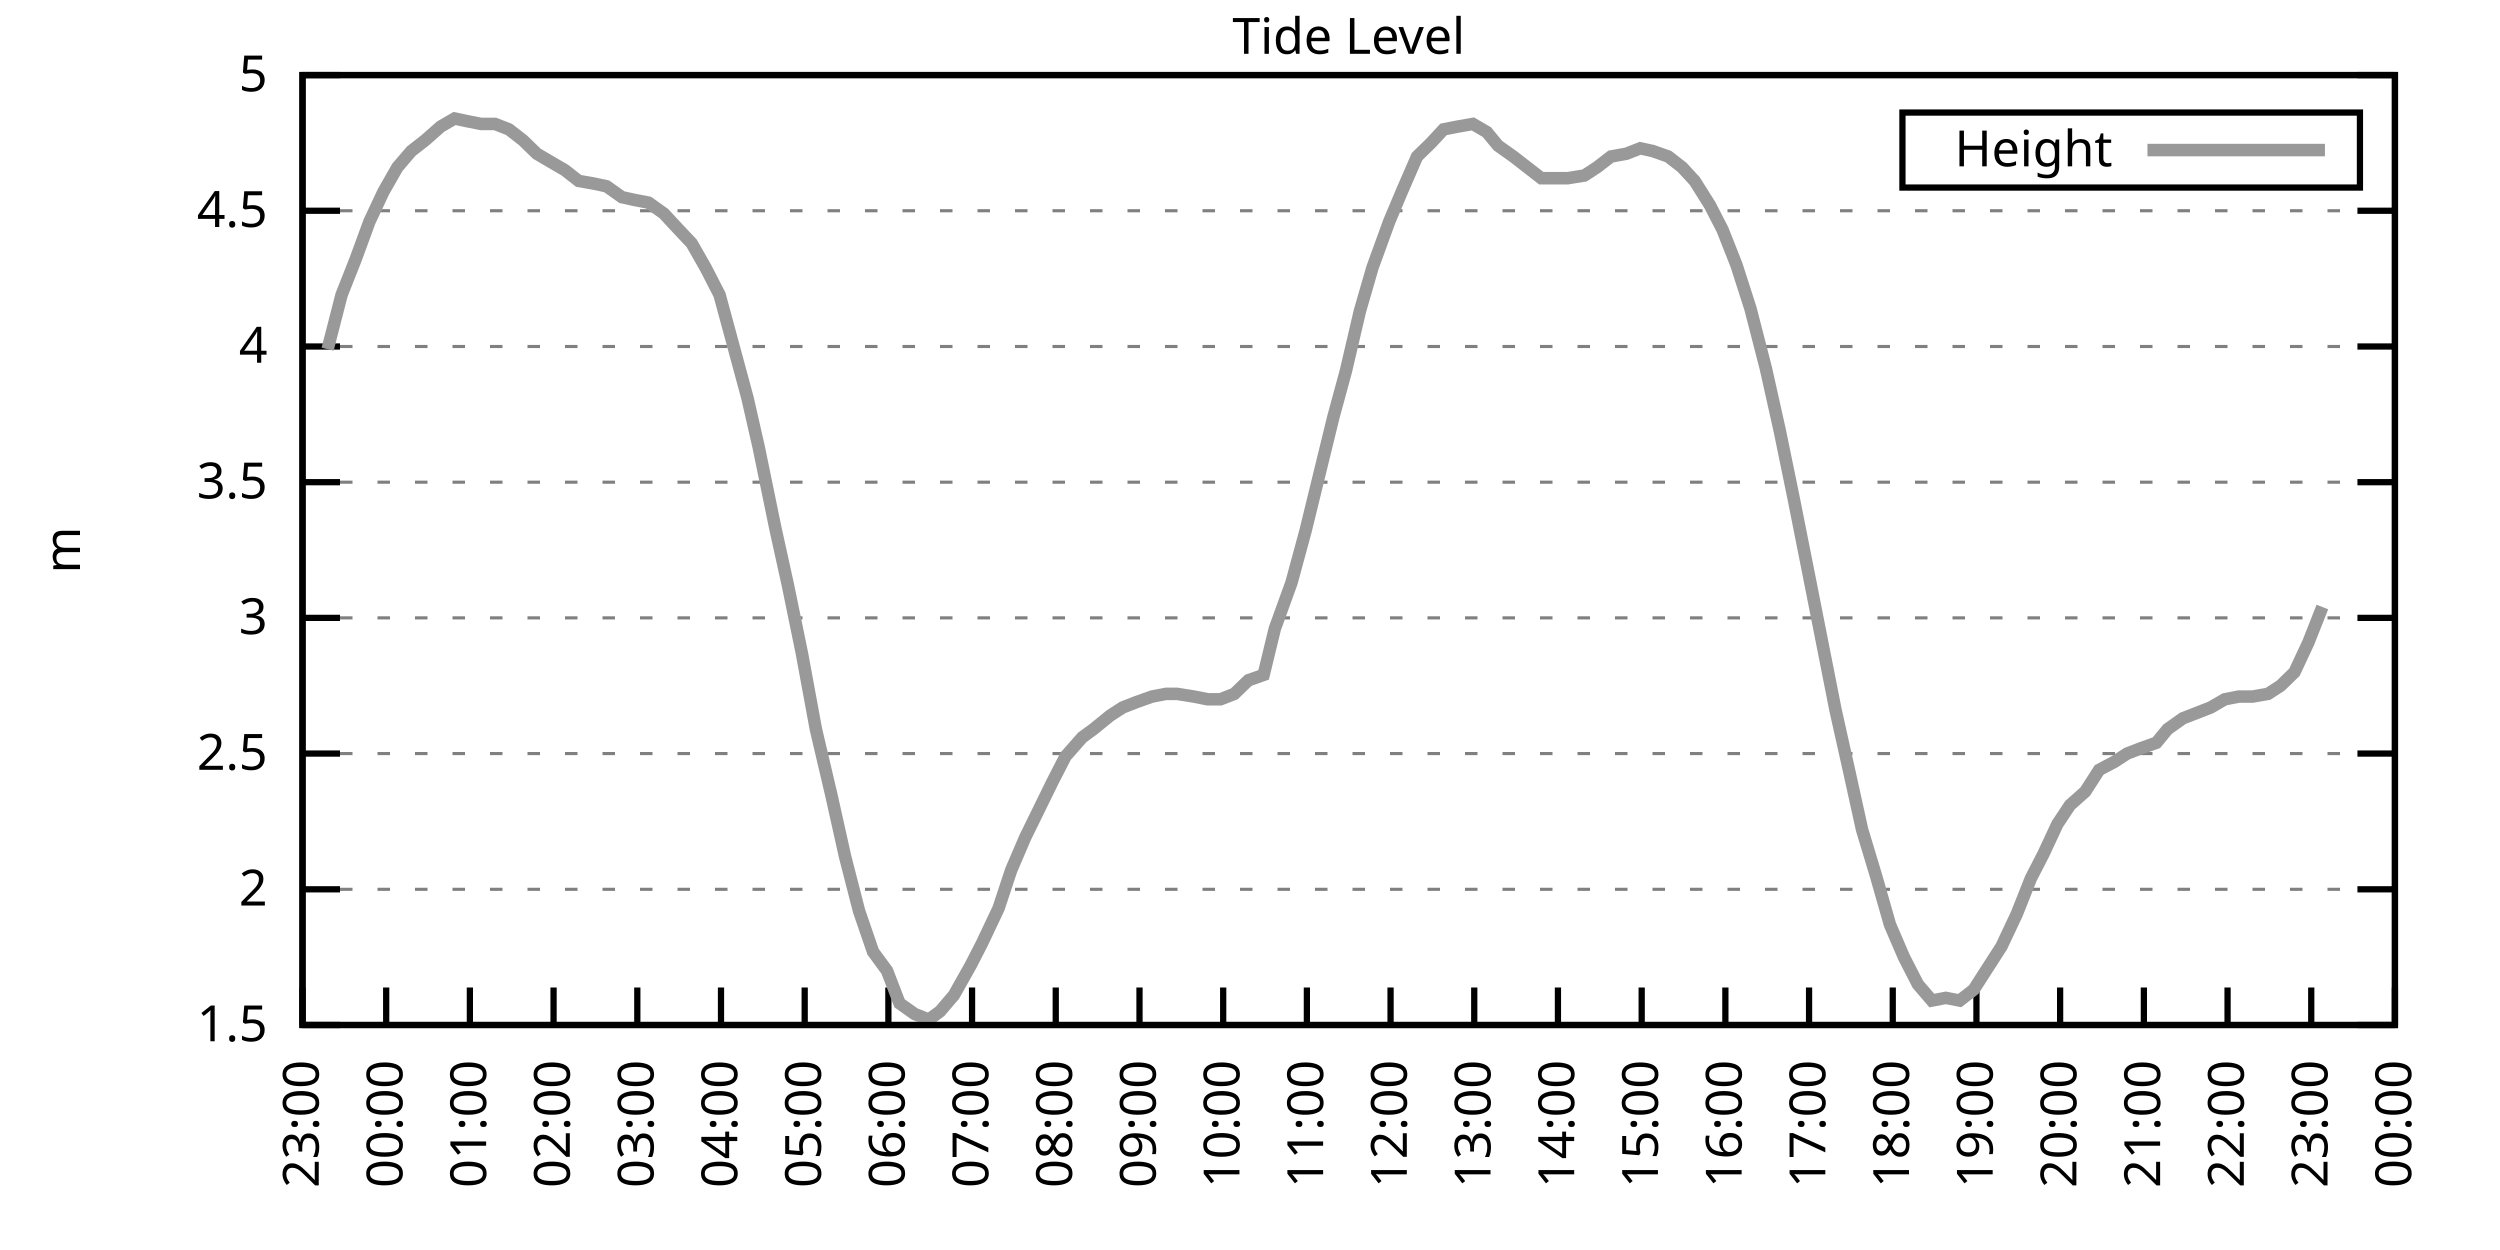
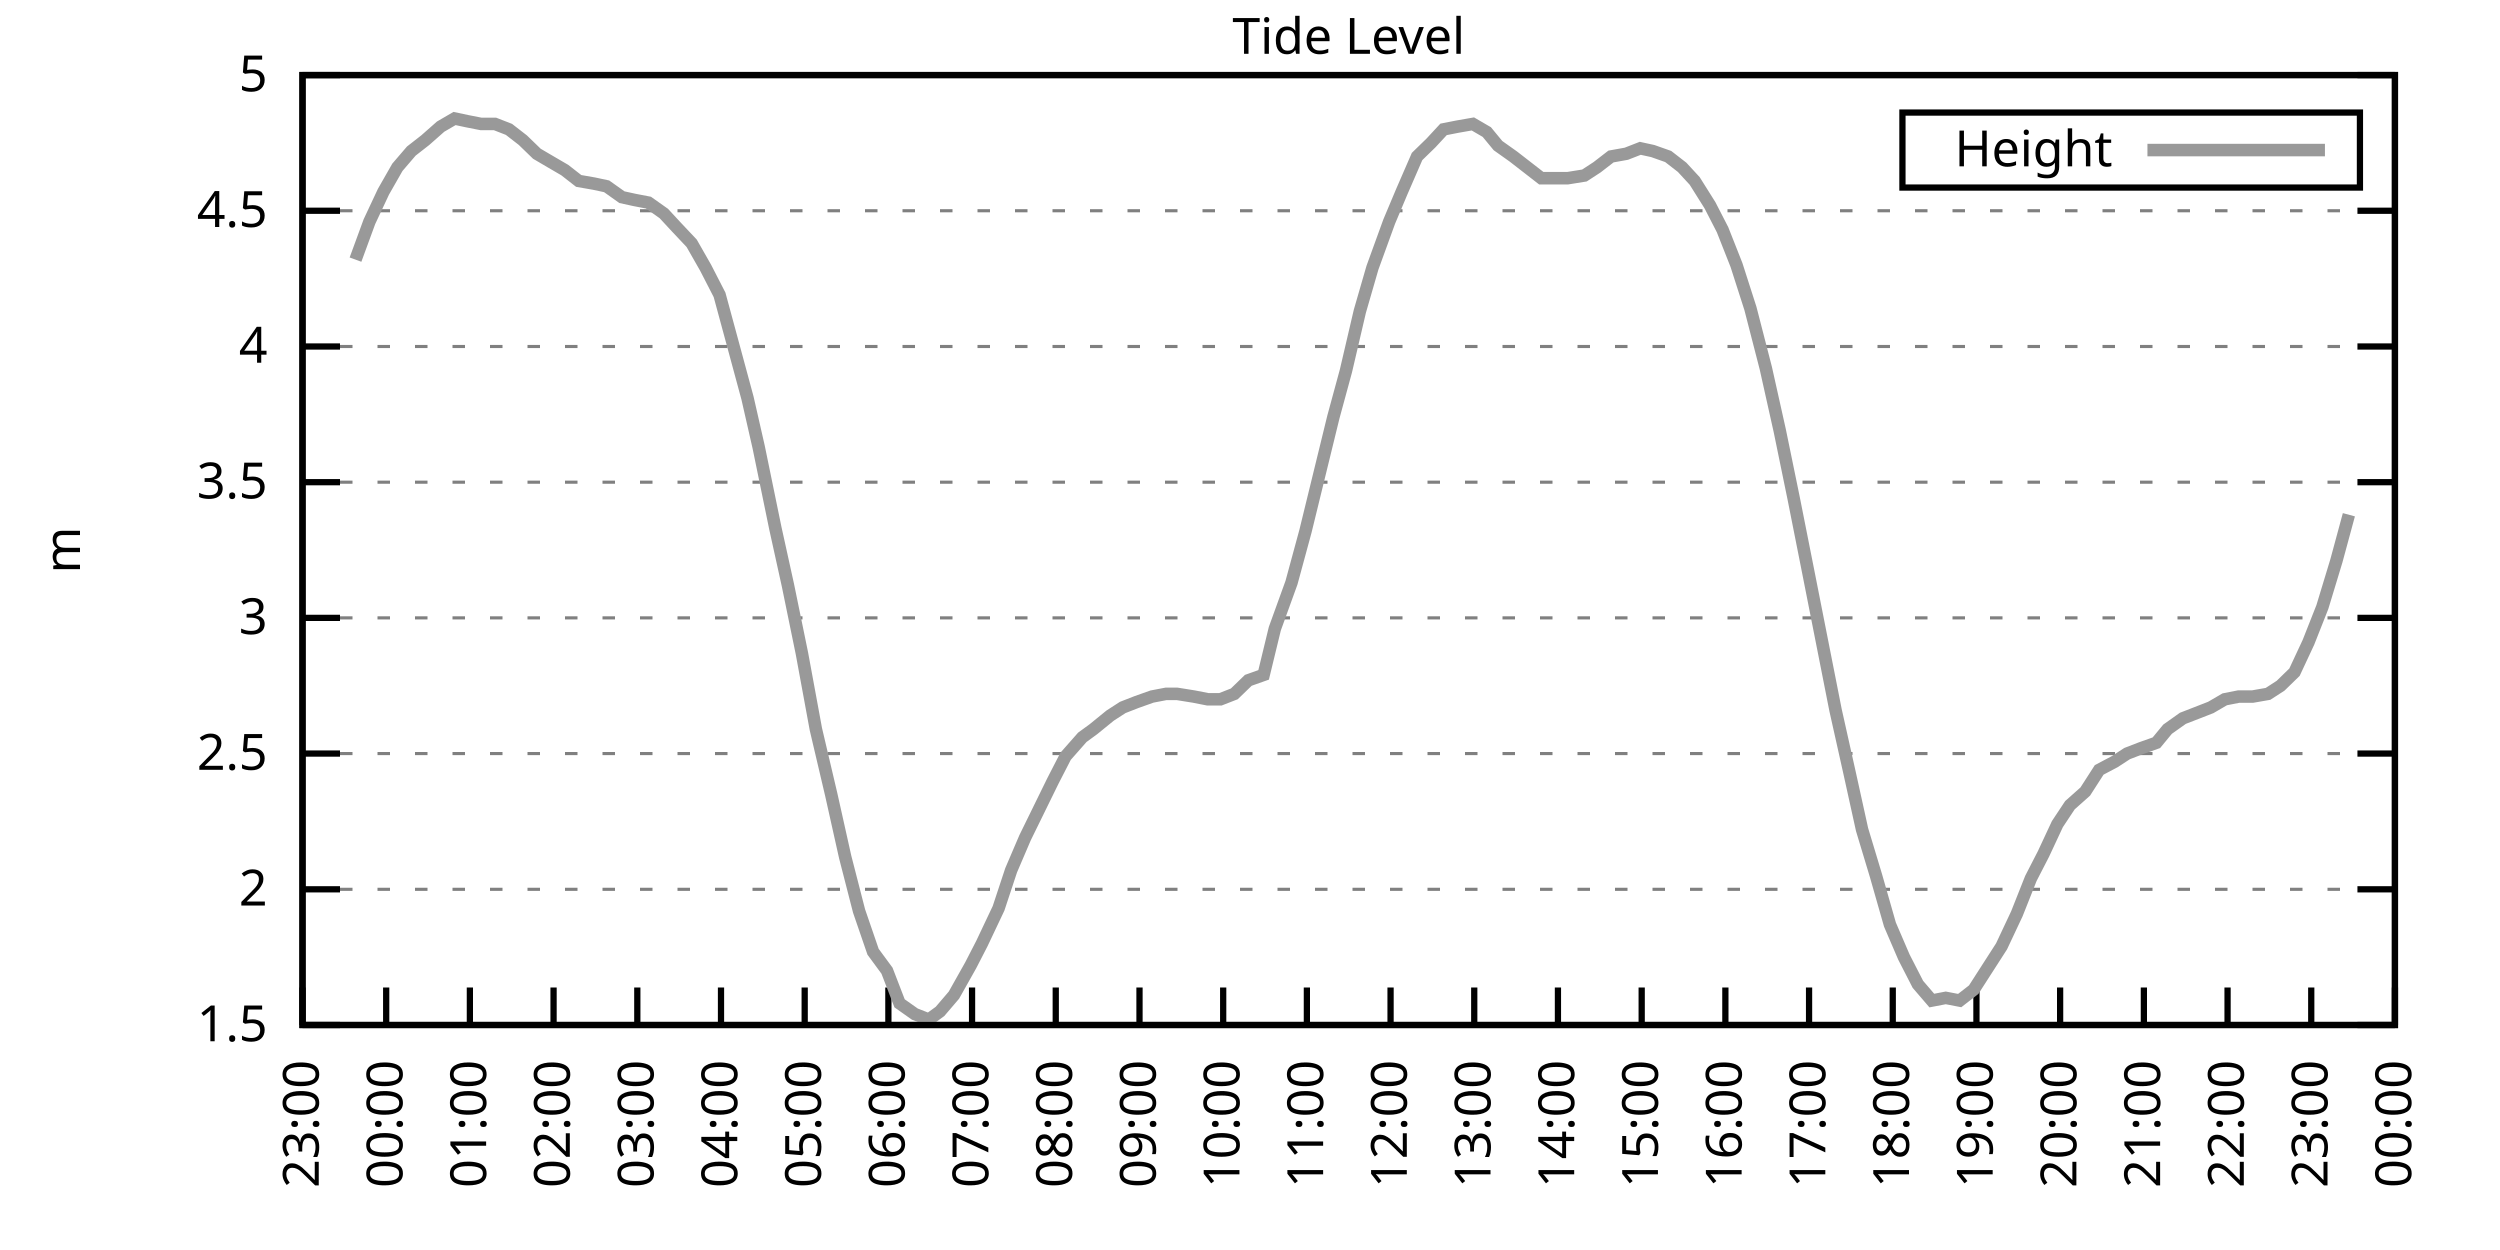
<svg xmlns="http://www.w3.org/2000/svg" xmlns:xlink="http://www.w3.org/1999/xlink" width="400" height="200" viewBox="0 0 400 200">
  <g id="gnuplot_canvas">
    <rect x="0" y="0" width="400" height="200" fill="none" />
    <defs>
      <circle id="gpDot" r="0.5" stroke-width="0.5" stroke="currentColor" />
      <path id="gpPt0" stroke-width="0.333" stroke="currentColor" d="M-1,0 h2 M0,-1 v2" />
      <path id="gpPt1" stroke-width="0.333" stroke="currentColor" d="M-1,-1 L1,1 M1,-1 L-1,1" />
      <path id="gpPt2" stroke-width="0.333" stroke="currentColor" d="M-1,0 L1,0 M0,-1 L0,1 M-1,-1 L1,1 M-1,1 L1,-1" />
      <rect id="gpPt3" stroke-width="0.333" stroke="currentColor" x="-1" y="-1" width="2" height="2" />
      <rect id="gpPt4" stroke-width="0.333" stroke="currentColor" fill="currentColor" x="-1" y="-1" width="2" height="2" />
      <circle id="gpPt5" stroke-width="0.333" stroke="currentColor" cx="0" cy="0" r="1" />
      <use xlink:href="#gpPt5" id="gpPt6" fill="currentColor" stroke="none" />
      <path id="gpPt7" stroke-width="0.333" stroke="currentColor" d="M0,-1.33 L-1.33,0.67 L1.33,0.67 z" />
      <use xlink:href="#gpPt7" id="gpPt8" fill="currentColor" stroke="none" />
      <use xlink:href="#gpPt7" id="gpPt9" stroke="currentColor" transform="rotate(180)" />
      <use xlink:href="#gpPt9" id="gpPt10" fill="currentColor" stroke="none" />
      <use xlink:href="#gpPt3" id="gpPt11" stroke="currentColor" transform="rotate(45)" />
      <use xlink:href="#gpPt11" id="gpPt12" fill="currentColor" stroke="none" />
      <path id="gpPt13" stroke-width="0.333" stroke="currentColor" d="M0,1.330 L1.265,0.411 L0.782,-1.067 L-0.782,-1.076 L-1.265,0.411 z" />
      <use xlink:href="#gpPt13" id="gpPt14" fill="currentColor" stroke="none" />
      <filter id="textbox" filterUnits="objectBoundingBox" x="0" y="0" height="1" width="1">
        <feFlood flood-color="white" flood-opacity="1" result="bgnd" />
        <feComposite in="SourceGraphic" in2="bgnd" operator="atop" />
      </filter>
      <filter id="greybox" filterUnits="objectBoundingBox" x="0" y="0" height="1" width="1">
        <feFlood flood-color="lightgrey" flood-opacity="1" result="grey" />
        <feComposite in="SourceGraphic" in2="grey" operator="atop" />
      </filter>
    </defs>
    <g fill="none" color="white" stroke="currentColor" stroke-width="1.00" stroke-linecap="butt" stroke-linejoin="miter">
</g>
    <g fill="none" color="black" stroke="currentColor" stroke-width="1.00" stroke-linecap="butt" stroke-linejoin="miter">
      <g stroke="none" shape-rendering="crispEdges">
        <polygon fill="rgb(255, 255, 255)" points="48.40,164.00 383.18,164.00 383.18,12.02 48.40,12.02 " />
      </g>
    </g>
    <g fill="none" color="black" stroke="currentColor" stroke-width="1.00" stroke-linecap="butt" stroke-linejoin="miter">
</g>
    <g fill="none" color="black" stroke="black" stroke-width="0.50" stroke-linecap="butt" stroke-linejoin="miter">
</g>
    <g fill="none" color="gray" stroke="currentColor" stroke-width="0.50" stroke-linecap="butt" stroke-linejoin="miter">
      <path stroke="gray" stroke-dasharray="2,4" class="gridline" d="M48.40,164.00 L383.19,164.00  " />
    </g>
    <g fill="none" color="gray" stroke="gray" stroke-width="1.00" stroke-linecap="butt" stroke-linejoin="miter">
</g>
    <g fill="none" color="black" stroke="currentColor" stroke-width="1.00" stroke-linecap="butt" stroke-linejoin="miter">
      <path stroke="black" d="M48.40,164.00 L54.40,164.00 M383.19,164.00 L377.19,164.00  " />
      <g transform="translate(42.80,166.60)" stroke="none" fill="black" font-family="Sans" font-size="8.00" text-anchor="end">
        <text>
          <tspan font-family="Sans"> 1.5</tspan>
        </text>
      </g>
    </g>
    <g fill="none" color="black" stroke="currentColor" stroke-width="1.00" stroke-linecap="butt" stroke-linejoin="miter">
</g>
    <g fill="none" color="black" stroke="black" stroke-width="0.50" stroke-linecap="butt" stroke-linejoin="miter">
</g>
    <g fill="none" color="gray" stroke="currentColor" stroke-width="0.50" stroke-linecap="butt" stroke-linejoin="miter">
      <path stroke="gray" stroke-dasharray="2,4" class="gridline" d="M48.40,142.29 L383.19,142.29  " />
    </g>
    <g fill="none" color="gray" stroke="gray" stroke-width="1.00" stroke-linecap="butt" stroke-linejoin="miter">
</g>
    <g fill="none" color="black" stroke="currentColor" stroke-width="1.00" stroke-linecap="butt" stroke-linejoin="miter">
      <path stroke="black" d="M48.40,142.29 L54.40,142.29 M383.19,142.29 L377.19,142.29  " />
      <g transform="translate(42.80,144.89)" stroke="none" fill="black" font-family="Sans" font-size="8.00" text-anchor="end">
        <text>
          <tspan font-family="Sans"> 2</tspan>
        </text>
      </g>
    </g>
    <g fill="none" color="black" stroke="currentColor" stroke-width="1.00" stroke-linecap="butt" stroke-linejoin="miter">
</g>
    <g fill="none" color="black" stroke="black" stroke-width="0.50" stroke-linecap="butt" stroke-linejoin="miter">
</g>
    <g fill="none" color="gray" stroke="currentColor" stroke-width="0.50" stroke-linecap="butt" stroke-linejoin="miter">
      <path stroke="gray" stroke-dasharray="2,4" class="gridline" d="M48.40,120.57 L383.19,120.57  " />
    </g>
    <g fill="none" color="gray" stroke="gray" stroke-width="1.00" stroke-linecap="butt" stroke-linejoin="miter">
</g>
    <g fill="none" color="black" stroke="currentColor" stroke-width="1.00" stroke-linecap="butt" stroke-linejoin="miter">
      <path stroke="black" d="M48.40,120.57 L54.40,120.57 M383.19,120.57 L377.19,120.57  " />
      <g transform="translate(42.80,123.17)" stroke="none" fill="black" font-family="Sans" font-size="8.00" text-anchor="end">
        <text>
          <tspan font-family="Sans"> 2.5</tspan>
        </text>
      </g>
    </g>
    <g fill="none" color="black" stroke="currentColor" stroke-width="1.00" stroke-linecap="butt" stroke-linejoin="miter">
</g>
    <g fill="none" color="black" stroke="black" stroke-width="0.50" stroke-linecap="butt" stroke-linejoin="miter">
</g>
    <g fill="none" color="gray" stroke="currentColor" stroke-width="0.50" stroke-linecap="butt" stroke-linejoin="miter">
      <path stroke="gray" stroke-dasharray="2,4" class="gridline" d="M48.40,98.86 L383.19,98.86  " />
    </g>
    <g fill="none" color="gray" stroke="gray" stroke-width="1.00" stroke-linecap="butt" stroke-linejoin="miter">
</g>
    <g fill="none" color="black" stroke="currentColor" stroke-width="1.00" stroke-linecap="butt" stroke-linejoin="miter">
      <path stroke="black" d="M48.40,98.86 L54.40,98.86 M383.19,98.86 L377.19,98.86  " />
      <g transform="translate(42.80,101.46)" stroke="none" fill="black" font-family="Sans" font-size="8.00" text-anchor="end">
        <text>
          <tspan font-family="Sans"> 3</tspan>
        </text>
      </g>
    </g>
    <g fill="none" color="black" stroke="currentColor" stroke-width="1.00" stroke-linecap="butt" stroke-linejoin="miter">
</g>
    <g fill="none" color="black" stroke="black" stroke-width="0.50" stroke-linecap="butt" stroke-linejoin="miter">
</g>
    <g fill="none" color="gray" stroke="currentColor" stroke-width="0.50" stroke-linecap="butt" stroke-linejoin="miter">
      <path stroke="gray" stroke-dasharray="2,4" class="gridline" d="M48.40,77.15 L383.19,77.15  " />
    </g>
    <g fill="none" color="gray" stroke="gray" stroke-width="1.00" stroke-linecap="butt" stroke-linejoin="miter">
</g>
    <g fill="none" color="black" stroke="currentColor" stroke-width="1.00" stroke-linecap="butt" stroke-linejoin="miter">
      <path stroke="black" d="M48.40,77.15 L54.40,77.15 M383.19,77.15 L377.19,77.15  " />
      <g transform="translate(42.80,79.75)" stroke="none" fill="black" font-family="Sans" font-size="8.00" text-anchor="end">
        <text>
          <tspan font-family="Sans"> 3.5</tspan>
        </text>
      </g>
    </g>
    <g fill="none" color="black" stroke="currentColor" stroke-width="1.00" stroke-linecap="butt" stroke-linejoin="miter">
</g>
    <g fill="none" color="black" stroke="black" stroke-width="0.50" stroke-linecap="butt" stroke-linejoin="miter">
</g>
    <g fill="none" color="gray" stroke="currentColor" stroke-width="0.50" stroke-linecap="butt" stroke-linejoin="miter">
      <path stroke="gray" stroke-dasharray="2,4" class="gridline" d="M48.40,55.44 L383.19,55.44  " />
    </g>
    <g fill="none" color="gray" stroke="gray" stroke-width="1.00" stroke-linecap="butt" stroke-linejoin="miter">
</g>
    <g fill="none" color="black" stroke="currentColor" stroke-width="1.00" stroke-linecap="butt" stroke-linejoin="miter">
      <path stroke="black" d="M48.40,55.44 L54.40,55.44 M383.19,55.44 L377.19,55.44  " />
      <g transform="translate(42.80,58.04)" stroke="none" fill="black" font-family="Sans" font-size="8.00" text-anchor="end">
        <text>
          <tspan font-family="Sans"> 4</tspan>
        </text>
      </g>
    </g>
    <g fill="none" color="black" stroke="currentColor" stroke-width="1.00" stroke-linecap="butt" stroke-linejoin="miter">
</g>
    <g fill="none" color="black" stroke="black" stroke-width="0.50" stroke-linecap="butt" stroke-linejoin="miter">
</g>
    <g fill="none" color="gray" stroke="currentColor" stroke-width="0.50" stroke-linecap="butt" stroke-linejoin="miter">
      <path stroke="gray" stroke-dasharray="2,4" class="gridline" d="M48.40,33.72 L383.19,33.72  " />
    </g>
    <g fill="none" color="gray" stroke="gray" stroke-width="1.00" stroke-linecap="butt" stroke-linejoin="miter">
</g>
    <g fill="none" color="black" stroke="currentColor" stroke-width="1.00" stroke-linecap="butt" stroke-linejoin="miter">
      <path stroke="black" d="M48.40,33.72 L54.40,33.72 M383.19,33.72 L377.19,33.72  " />
      <g transform="translate(42.80,36.32)" stroke="none" fill="black" font-family="Sans" font-size="8.00" text-anchor="end">
        <text>
          <tspan font-family="Sans"> 4.5</tspan>
        </text>
      </g>
    </g>
    <g fill="none" color="black" stroke="currentColor" stroke-width="1.00" stroke-linecap="butt" stroke-linejoin="miter">
</g>
    <g fill="none" color="black" stroke="black" stroke-width="0.50" stroke-linecap="butt" stroke-linejoin="miter">
</g>
    <g fill="none" color="gray" stroke="currentColor" stroke-width="0.50" stroke-linecap="butt" stroke-linejoin="miter">
      <path stroke="gray" stroke-dasharray="2,4" class="gridline" d="M48.40,12.01 L383.19,12.01  " />
    </g>
    <g fill="none" color="gray" stroke="gray" stroke-width="1.00" stroke-linecap="butt" stroke-linejoin="miter">
</g>
    <g fill="none" color="black" stroke="currentColor" stroke-width="1.00" stroke-linecap="butt" stroke-linejoin="miter">
      <path stroke="black" d="M48.40,12.01 L54.40,12.01 M383.19,12.01 L377.19,12.01  " />
      <g transform="translate(42.80,14.61)" stroke="none" fill="black" font-family="Sans" font-size="8.00" text-anchor="end">
        <text>
          <tspan font-family="Sans"> 5</tspan>
        </text>
      </g>
    </g>
    <g fill="none" color="black" stroke="currentColor" stroke-width="1.00" stroke-linecap="butt" stroke-linejoin="miter">
      <path stroke="black" d="M48.40,164.00 L48.40,158.00  " />
      <g transform="translate(51.00,169.60) rotate(270.00)" stroke="none" fill="black" font-family="Sans" font-size="8.00" text-anchor="end">
        <text>
          <tspan font-family="Sans">23:00</tspan>
        </text>
      </g>
    </g>
    <g fill="none" color="black" stroke="currentColor" stroke-width="1.00" stroke-linecap="butt" stroke-linejoin="miter">
      <path stroke="black" d="M61.79,164.00 L61.79,158.00  " />
      <g transform="translate(64.39,169.60) rotate(270.00)" stroke="none" fill="black" font-family="Sans" font-size="8.00" text-anchor="end">
        <text>
          <tspan font-family="Sans">00:00</tspan>
        </text>
      </g>
    </g>
    <g fill="none" color="black" stroke="currentColor" stroke-width="1.00" stroke-linecap="butt" stroke-linejoin="miter">
      <path stroke="black" d="M75.18,164.00 L75.18,158.00  " />
      <g transform="translate(77.78,169.60) rotate(270.00)" stroke="none" fill="black" font-family="Sans" font-size="8.00" text-anchor="end">
        <text>
          <tspan font-family="Sans">01:00</tspan>
        </text>
      </g>
    </g>
    <g fill="none" color="black" stroke="currentColor" stroke-width="1.00" stroke-linecap="butt" stroke-linejoin="miter">
      <path stroke="black" d="M88.57,164.00 L88.57,158.00  " />
      <g transform="translate(91.17,169.60) rotate(270.00)" stroke="none" fill="black" font-family="Sans" font-size="8.00" text-anchor="end">
        <text>
          <tspan font-family="Sans">02:00</tspan>
        </text>
      </g>
    </g>
    <g fill="none" color="black" stroke="currentColor" stroke-width="1.00" stroke-linecap="butt" stroke-linejoin="miter">
      <path stroke="black" d="M101.97,164.00 L101.97,158.00  " />
      <g transform="translate(104.57,169.60) rotate(270.00)" stroke="none" fill="black" font-family="Sans" font-size="8.00" text-anchor="end">
        <text>
          <tspan font-family="Sans">03:00</tspan>
        </text>
      </g>
    </g>
    <g fill="none" color="black" stroke="currentColor" stroke-width="1.00" stroke-linecap="butt" stroke-linejoin="miter">
      <path stroke="black" d="M115.36,164.00 L115.36,158.00  " />
      <g transform="translate(117.96,169.60) rotate(270.00)" stroke="none" fill="black" font-family="Sans" font-size="8.00" text-anchor="end">
        <text>
          <tspan font-family="Sans">04:00</tspan>
        </text>
      </g>
    </g>
    <g fill="none" color="black" stroke="currentColor" stroke-width="1.00" stroke-linecap="butt" stroke-linejoin="miter">
      <path stroke="black" d="M128.75,164.00 L128.75,158.00  " />
      <g transform="translate(131.35,169.60) rotate(270.00)" stroke="none" fill="black" font-family="Sans" font-size="8.00" text-anchor="end">
        <text>
          <tspan font-family="Sans">05:00</tspan>
        </text>
      </g>
    </g>
    <g fill="none" color="black" stroke="currentColor" stroke-width="1.00" stroke-linecap="butt" stroke-linejoin="miter">
      <path stroke="black" d="M142.14,164.00 L142.14,158.00  " />
      <g transform="translate(144.74,169.60) rotate(270.00)" stroke="none" fill="black" font-family="Sans" font-size="8.00" text-anchor="end">
        <text>
          <tspan font-family="Sans">06:00</tspan>
        </text>
      </g>
    </g>
    <g fill="none" color="black" stroke="currentColor" stroke-width="1.00" stroke-linecap="butt" stroke-linejoin="miter">
      <path stroke="black" d="M155.53,164.00 L155.53,158.00  " />
      <g transform="translate(158.13,169.60) rotate(270.00)" stroke="none" fill="black" font-family="Sans" font-size="8.00" text-anchor="end">
        <text>
          <tspan font-family="Sans">07:00</tspan>
        </text>
      </g>
    </g>
    <g fill="none" color="black" stroke="currentColor" stroke-width="1.00" stroke-linecap="butt" stroke-linejoin="miter">
      <path stroke="black" d="M168.92,164.00 L168.92,158.00  " />
      <g transform="translate(171.52,169.60) rotate(270.00)" stroke="none" fill="black" font-family="Sans" font-size="8.00" text-anchor="end">
        <text>
          <tspan font-family="Sans">08:00</tspan>
        </text>
      </g>
    </g>
    <g fill="none" color="black" stroke="currentColor" stroke-width="1.00" stroke-linecap="butt" stroke-linejoin="miter">
      <path stroke="black" d="M182.32,164.00 L182.32,158.00  " />
      <g transform="translate(184.92,169.60) rotate(270.00)" stroke="none" fill="black" font-family="Sans" font-size="8.00" text-anchor="end">
        <text>
          <tspan font-family="Sans">09:00</tspan>
        </text>
      </g>
    </g>
    <g fill="none" color="black" stroke="currentColor" stroke-width="1.00" stroke-linecap="butt" stroke-linejoin="miter">
      <path stroke="black" d="M195.71,164.00 L195.71,158.00  " />
      <g transform="translate(198.31,169.60) rotate(270.00)" stroke="none" fill="black" font-family="Sans" font-size="8.00" text-anchor="end">
        <text>
          <tspan font-family="Sans">10:00</tspan>
        </text>
      </g>
    </g>
    <g fill="none" color="black" stroke="currentColor" stroke-width="1.00" stroke-linecap="butt" stroke-linejoin="miter">
      <path stroke="black" d="M209.10,164.00 L209.10,158.00  " />
      <g transform="translate(211.70,169.60) rotate(270.00)" stroke="none" fill="black" font-family="Sans" font-size="8.00" text-anchor="end">
        <text>
          <tspan font-family="Sans">11:00</tspan>
        </text>
      </g>
    </g>
    <g fill="none" color="black" stroke="currentColor" stroke-width="1.00" stroke-linecap="butt" stroke-linejoin="miter">
      <path stroke="black" d="M222.49,164.00 L222.49,158.00  " />
      <g transform="translate(225.09,169.60) rotate(270.00)" stroke="none" fill="black" font-family="Sans" font-size="8.00" text-anchor="end">
        <text>
          <tspan font-family="Sans">12:00</tspan>
        </text>
      </g>
    </g>
    <g fill="none" color="black" stroke="currentColor" stroke-width="1.00" stroke-linecap="butt" stroke-linejoin="miter">
      <path stroke="black" d="M235.88,164.00 L235.88,158.00  " />
      <g transform="translate(238.48,169.60) rotate(270.00)" stroke="none" fill="black" font-family="Sans" font-size="8.00" text-anchor="end">
        <text>
          <tspan font-family="Sans">13:00</tspan>
        </text>
      </g>
    </g>
    <g fill="none" color="black" stroke="currentColor" stroke-width="1.00" stroke-linecap="butt" stroke-linejoin="miter">
      <path stroke="black" d="M249.27,164.00 L249.27,158.00  " />
      <g transform="translate(251.87,169.60) rotate(270.00)" stroke="none" fill="black" font-family="Sans" font-size="8.00" text-anchor="end">
        <text>
          <tspan font-family="Sans">14:00</tspan>
        </text>
      </g>
    </g>
    <g fill="none" color="black" stroke="currentColor" stroke-width="1.00" stroke-linecap="butt" stroke-linejoin="miter">
      <path stroke="black" d="M262.67,164.00 L262.67,158.00  " />
      <g transform="translate(265.27,169.60) rotate(270.00)" stroke="none" fill="black" font-family="Sans" font-size="8.00" text-anchor="end">
        <text>
          <tspan font-family="Sans">15:00</tspan>
        </text>
      </g>
    </g>
    <g fill="none" color="black" stroke="currentColor" stroke-width="1.00" stroke-linecap="butt" stroke-linejoin="miter">
      <path stroke="black" d="M276.06,164.00 L276.06,158.00  " />
      <g transform="translate(278.66,169.60) rotate(270.00)" stroke="none" fill="black" font-family="Sans" font-size="8.00" text-anchor="end">
        <text>
          <tspan font-family="Sans">16:00</tspan>
        </text>
      </g>
    </g>
    <g fill="none" color="black" stroke="currentColor" stroke-width="1.00" stroke-linecap="butt" stroke-linejoin="miter">
      <path stroke="black" d="M289.45,164.00 L289.45,158.00  " />
      <g transform="translate(292.05,169.60) rotate(270.00)" stroke="none" fill="black" font-family="Sans" font-size="8.00" text-anchor="end">
        <text>
          <tspan font-family="Sans">17:00</tspan>
        </text>
      </g>
    </g>
    <g fill="none" color="black" stroke="currentColor" stroke-width="1.00" stroke-linecap="butt" stroke-linejoin="miter">
      <path stroke="black" d="M302.84,164.00 L302.84,158.00  " />
      <g transform="translate(305.44,169.60) rotate(270.00)" stroke="none" fill="black" font-family="Sans" font-size="8.00" text-anchor="end">
        <text>
          <tspan font-family="Sans">18:00</tspan>
        </text>
      </g>
    </g>
    <g fill="none" color="black" stroke="currentColor" stroke-width="1.00" stroke-linecap="butt" stroke-linejoin="miter">
      <path stroke="black" d="M316.23,164.00 L316.23,158.00  " />
      <g transform="translate(318.83,169.60) rotate(270.00)" stroke="none" fill="black" font-family="Sans" font-size="8.00" text-anchor="end">
        <text>
          <tspan font-family="Sans">19:00</tspan>
        </text>
      </g>
    </g>
    <g fill="none" color="black" stroke="currentColor" stroke-width="1.00" stroke-linecap="butt" stroke-linejoin="miter">
      <path stroke="black" d="M329.62,164.00 L329.62,158.00  " />
      <g transform="translate(332.22,169.60) rotate(270.00)" stroke="none" fill="black" font-family="Sans" font-size="8.00" text-anchor="end">
        <text>
          <tspan font-family="Sans">20:00</tspan>
        </text>
      </g>
    </g>
    <g fill="none" color="black" stroke="currentColor" stroke-width="1.00" stroke-linecap="butt" stroke-linejoin="miter">
      <path stroke="black" d="M343.02,164.00 L343.02,158.00  " />
      <g transform="translate(345.62,169.60) rotate(270.00)" stroke="none" fill="black" font-family="Sans" font-size="8.00" text-anchor="end">
        <text>
          <tspan font-family="Sans">21:00</tspan>
        </text>
      </g>
    </g>
    <g fill="none" color="black" stroke="currentColor" stroke-width="1.00" stroke-linecap="butt" stroke-linejoin="miter">
      <path stroke="black" d="M356.41,164.00 L356.41,158.00  " />
      <g transform="translate(359.01,169.60) rotate(270.00)" stroke="none" fill="black" font-family="Sans" font-size="8.00" text-anchor="end">
        <text>
          <tspan font-family="Sans">22:00</tspan>
        </text>
      </g>
    </g>
    <g fill="none" color="black" stroke="currentColor" stroke-width="1.00" stroke-linecap="butt" stroke-linejoin="miter">
      <path stroke="black" d="M369.80,164.00 L369.80,158.00  " />
      <g transform="translate(372.40,169.60) rotate(270.00)" stroke="none" fill="black" font-family="Sans" font-size="8.00" text-anchor="end">
        <text>
          <tspan font-family="Sans">23:00</tspan>
        </text>
      </g>
    </g>
    <g fill="none" color="black" stroke="currentColor" stroke-width="1.00" stroke-linecap="butt" stroke-linejoin="miter">
      <path stroke="black" d="M383.19,164.00 L383.19,158.00  " />
      <g transform="translate(385.79,169.60) rotate(270.00)" stroke="none" fill="black" font-family="Sans" font-size="8.00" text-anchor="end">
        <text>
          <tspan font-family="Sans">00:00</tspan>
        </text>
      </g>
    </g>
    <g fill="none" color="black" stroke="currentColor" stroke-width="1.00" stroke-linecap="butt" stroke-linejoin="miter">
</g>
    <g fill="none" color="black" stroke="currentColor" stroke-width="1.00" stroke-linecap="butt" stroke-linejoin="miter">
      <path stroke="black" d="M48.40,12.01 L48.40,164.00 L383.19,164.00 L383.19,12.01 L48.40,12.01 Z  " />
    </g>
    <g fill="none" color="black" stroke="currentColor" stroke-width="1.00" stroke-linecap="butt" stroke-linejoin="miter">
</g>
    <g fill="none" color="black" stroke="currentColor" stroke-width="1.00" stroke-linecap="butt" stroke-linejoin="miter">
      <path stroke="black" d="M304.39,30.01 L304.39,18.01 L377.59,18.01 L377.59,30.01 L304.39,30.01 Z  " />
    </g>
    <g id="Tide_level_plot_1">
      <g fill="none" color="white" stroke="black" stroke-width="2.00" stroke-linecap="butt" stroke-linejoin="miter">
</g>
      <g fill="none" color="black" stroke="currentColor" stroke-width="2.00" stroke-linecap="butt" stroke-linejoin="miter">
        <g transform="translate(337.99,26.61)" stroke="none" fill="black" font-family="Sans" font-size="8.00" text-anchor="end">
          <text>
            <tspan font-family="Sans">Height</tspan>
          </text>
        </g>
      </g>
      <g fill="none" color="black" stroke="currentColor" stroke-width="2.00" stroke-linecap="butt" stroke-linejoin="miter">
-         <path stroke="rgb(153, 153, 153)" d="M343.59,24.01 L371.99,24.01 M52.42,55.87 L54.65,47.18 L56.88,41.54 L59.11,35.46 L61.35,30.68 L63.58,26.77   L65.81,24.17 L68.04,22.43 L70.50,20.26 L72.73,18.96 L74.74,19.39 L76.97,19.83 L79.20,19.83 L81.43,20.70   L83.66,22.43 L85.90,24.60 L88.13,25.91 L90.36,27.21 L92.59,28.95 L95.05,29.38 L97.06,29.81 L99.51,31.55   L101.52,31.99 L103.75,32.42 L106.21,34.16 L108.22,36.33 L110.67,38.93 L112.90,42.84 L115.13,47.18 L117.37,55.44   L119.60,63.69 L121.38,71.50 L124.06,84.53 L126.07,93.65 L128.30,104.51 L130.54,116.67 L132.99,127.09 L135.22,137.08   L137.45,145.76 L139.69,152.28 L141.92,155.31 L143.93,160.53 L146.38,162.26 L148.61,163.13 L150.40,161.83 L152.63,159.22   L155.31,154.45 L157.10,150.97 L159.77,145.33 L161.78,139.25 L164.01,134.04 L168.48,124.92 L170.49,121.01 L173.17,117.97   L174.95,116.67 L177.63,114.49 L179.64,113.19 L181.87,112.32 L184.32,111.45 L186.56,111.02 L188.34,111.02 L191.02,111.45   L193.25,111.89 L195.26,111.89 L197.49,111.02 L199.73,108.85 L202.18,107.98 L203.97,100.60 L206.64,93.22 L208.88,84.97   L211.11,75.85 L213.34,66.73 L215.35,59.34 L217.58,49.79 L219.59,42.84 L222.27,35.46 L224.28,30.68 L226.73,25.04   L228.96,22.87 L230.97,20.70 L233.20,20.26 L235.66,19.83 L237.89,21.13 L239.68,23.30 L242.13,25.04 L244.36,26.77   L246.60,28.51 L249.05,28.51 L250.84,28.51 L253.51,28.08 L255.52,26.77 L257.76,25.04 L260.21,24.60 L262.44,23.73   L264.45,24.17 L266.91,25.04 L269.14,26.77 L271.15,28.95 L273.60,32.85 L275.61,36.76 L277.84,42.41 L280.07,49.36   L282.53,58.91 L284.76,68.90 L286.99,79.75 L289.23,91.04 L291.46,102.34 L293.69,113.63 L295.92,123.61 L297.93,132.73   L300.16,140.12 L302.39,147.93 L304.63,153.14 L306.86,157.49 L309.09,160.09 L311.32,159.66 L313.55,160.09 L315.79,158.35   L318.02,154.88 L320.25,151.41 L322.70,146.20 L324.94,140.55 L326.95,136.64 L329.18,131.86 L331.19,128.83 L333.64,126.65   L335.87,123.18 L338.33,121.88 L340.34,120.57 L342.57,119.71 L345.02,118.84 L346.81,116.67 L349.26,114.93 L351.50,114.06   L353.73,113.19 L355.96,111.89 L358.19,111.45 L360.42,111.45 L362.88,111.02 L364.89,109.72 L367.12,107.55 L369.35,102.77   L371.58,97.12  " />
+         <path stroke="rgb(153, 153, 153)" d="M343.59,24.01 L371.99,24.01 M56.88,41.54 L59.11,35.46 L61.35,30.68 L63.58,26.77 L65.81,24.17 L68.04,22.43   L70.50,20.26 L72.73,18.96 L74.74,19.39 L76.97,19.83 L79.20,19.83 L81.43,20.70 L83.66,22.43 L85.90,24.60   L88.13,25.91 L90.36,27.21 L92.59,28.95 L95.05,29.38 L97.06,29.81 L99.51,31.55 L101.52,31.99 L103.75,32.42   L106.21,34.16 L108.22,36.33 L110.67,38.93 L112.90,42.84 L115.13,47.18 L117.37,55.44 L119.60,63.69 L121.38,71.50   L124.06,84.53 L126.07,93.65 L128.30,104.51 L130.54,116.67 L132.99,127.09 L135.22,137.08 L137.45,145.76 L139.69,152.28   L141.92,155.31 L143.93,160.53 L146.38,162.26 L148.61,163.13 L150.40,161.83 L152.63,159.22 L155.31,154.45 L157.10,150.97   L159.77,145.33 L161.78,139.25 L164.01,134.04 L168.48,124.92 L170.49,121.01 L173.17,117.97 L174.95,116.67 L177.63,114.49   L179.64,113.19 L181.87,112.32 L184.32,111.45 L186.56,111.02 L188.34,111.02 L191.02,111.45 L193.25,111.89 L195.26,111.89   L197.49,111.02 L199.73,108.85 L202.18,107.98 L203.97,100.60 L206.64,93.22 L208.88,84.97 L211.11,75.85 L213.34,66.73   L215.35,59.34 L217.58,49.79 L219.59,42.84 L222.27,35.46 L224.28,30.68 L226.73,25.04 L228.96,22.87 L230.97,20.70   L233.20,20.26 L235.66,19.83 L237.89,21.13 L239.68,23.30 L242.13,25.04 L244.36,26.77 L246.60,28.51 L249.05,28.51   L250.84,28.51 L253.51,28.08 L255.52,26.77 L257.76,25.04 L260.21,24.60 L262.44,23.73 L264.45,24.17 L266.91,25.04   L269.14,26.77 L271.15,28.95 L273.60,32.85 L275.61,36.76 L277.84,42.41 L280.07,49.36 L282.53,58.91 L284.76,68.90   L286.99,79.75 L289.23,91.04 L291.46,102.34 L293.69,113.63 L295.92,123.61 L297.93,132.73 L300.16,140.12 L302.39,147.93   L304.63,153.14 L306.86,157.49 L309.09,160.09 L311.32,159.66 L313.55,160.09 L315.79,158.35 L318.02,154.88 L320.25,151.41   L322.70,146.20 L324.94,140.55 L326.95,136.64 L329.18,131.86 L331.19,128.83 L333.64,126.65 L335.87,123.18 L338.33,121.88   L340.34,120.57 L342.57,119.71 L345.02,118.84 L346.81,116.67 L349.26,114.93 L351.50,114.06 L353.73,113.19 L355.96,111.89   L358.19,111.45 L360.42,111.45 L362.88,111.02 L364.89,109.72 L367.12,107.55 L369.35,102.77 L371.58,97.12 L373.82,89.74   L375.82,82.36  " />
      </g>
    </g>
    <g fill="none" color="black" stroke="currentColor" stroke-width="2.00" stroke-linecap="butt" stroke-linejoin="miter">
</g>
    <g fill="none" color="black" stroke="black" stroke-width="1.00" stroke-linecap="butt" stroke-linejoin="miter">
</g>
    <g fill="none" color="black" stroke="currentColor" stroke-width="1.00" stroke-linecap="butt" stroke-linejoin="miter">
      <path stroke="black" d="M48.40,12.01 L48.40,164.00 L383.19,164.00 L383.19,12.01 L48.40,12.01 Z  " />
      <g transform="translate(12.80,88.01) rotate(270.00)" stroke="none" fill="black" font-family="Sans" font-size="8.00" text-anchor="middle">
        <text>
          <tspan font-family="Sans">m</tspan>
        </text>
      </g>
    </g>
    <g fill="none" color="black" stroke="currentColor" stroke-width="1.00" stroke-linecap="butt" stroke-linejoin="miter">
</g>
    <g fill="none" color="black" stroke="currentColor" stroke-width="1.00" stroke-linecap="butt" stroke-linejoin="miter">
      <g transform="translate(215.79,8.61)" stroke="none" fill="black" font-family="Sans" font-size="8.00" text-anchor="middle">
        <text>
          <tspan font-family="Sans">Tide Level</tspan>
        </text>
      </g>
    </g>
    <g fill="none" color="black" stroke="currentColor" stroke-width="1.00" stroke-linecap="butt" stroke-linejoin="miter">
</g>
  </g>
</svg>
